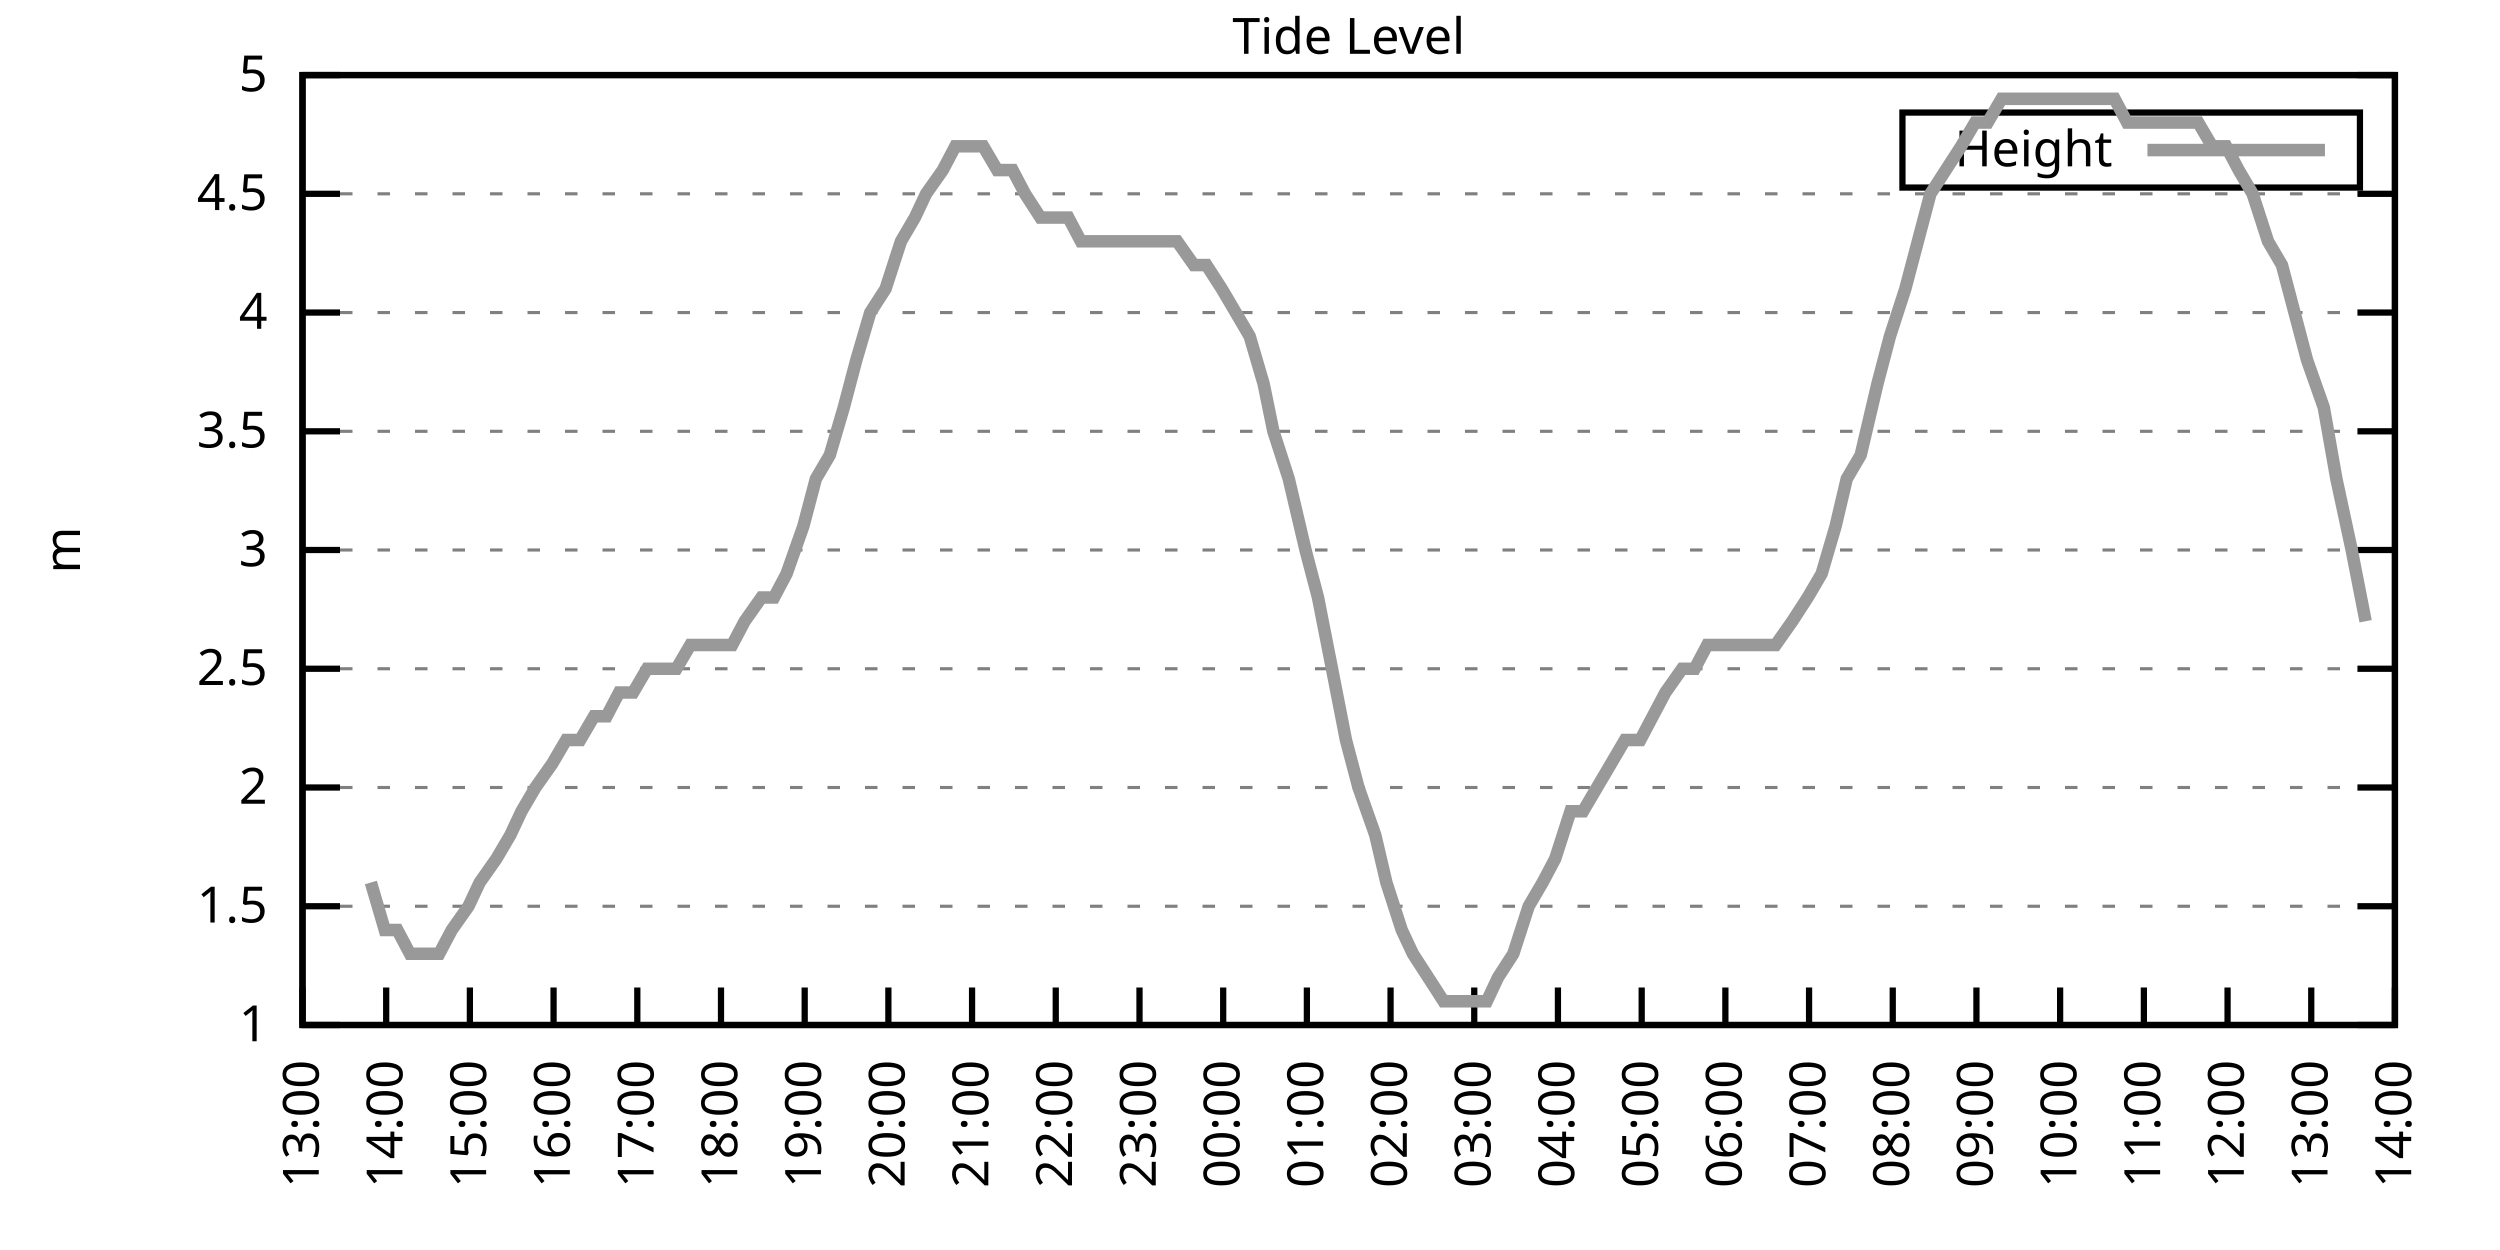
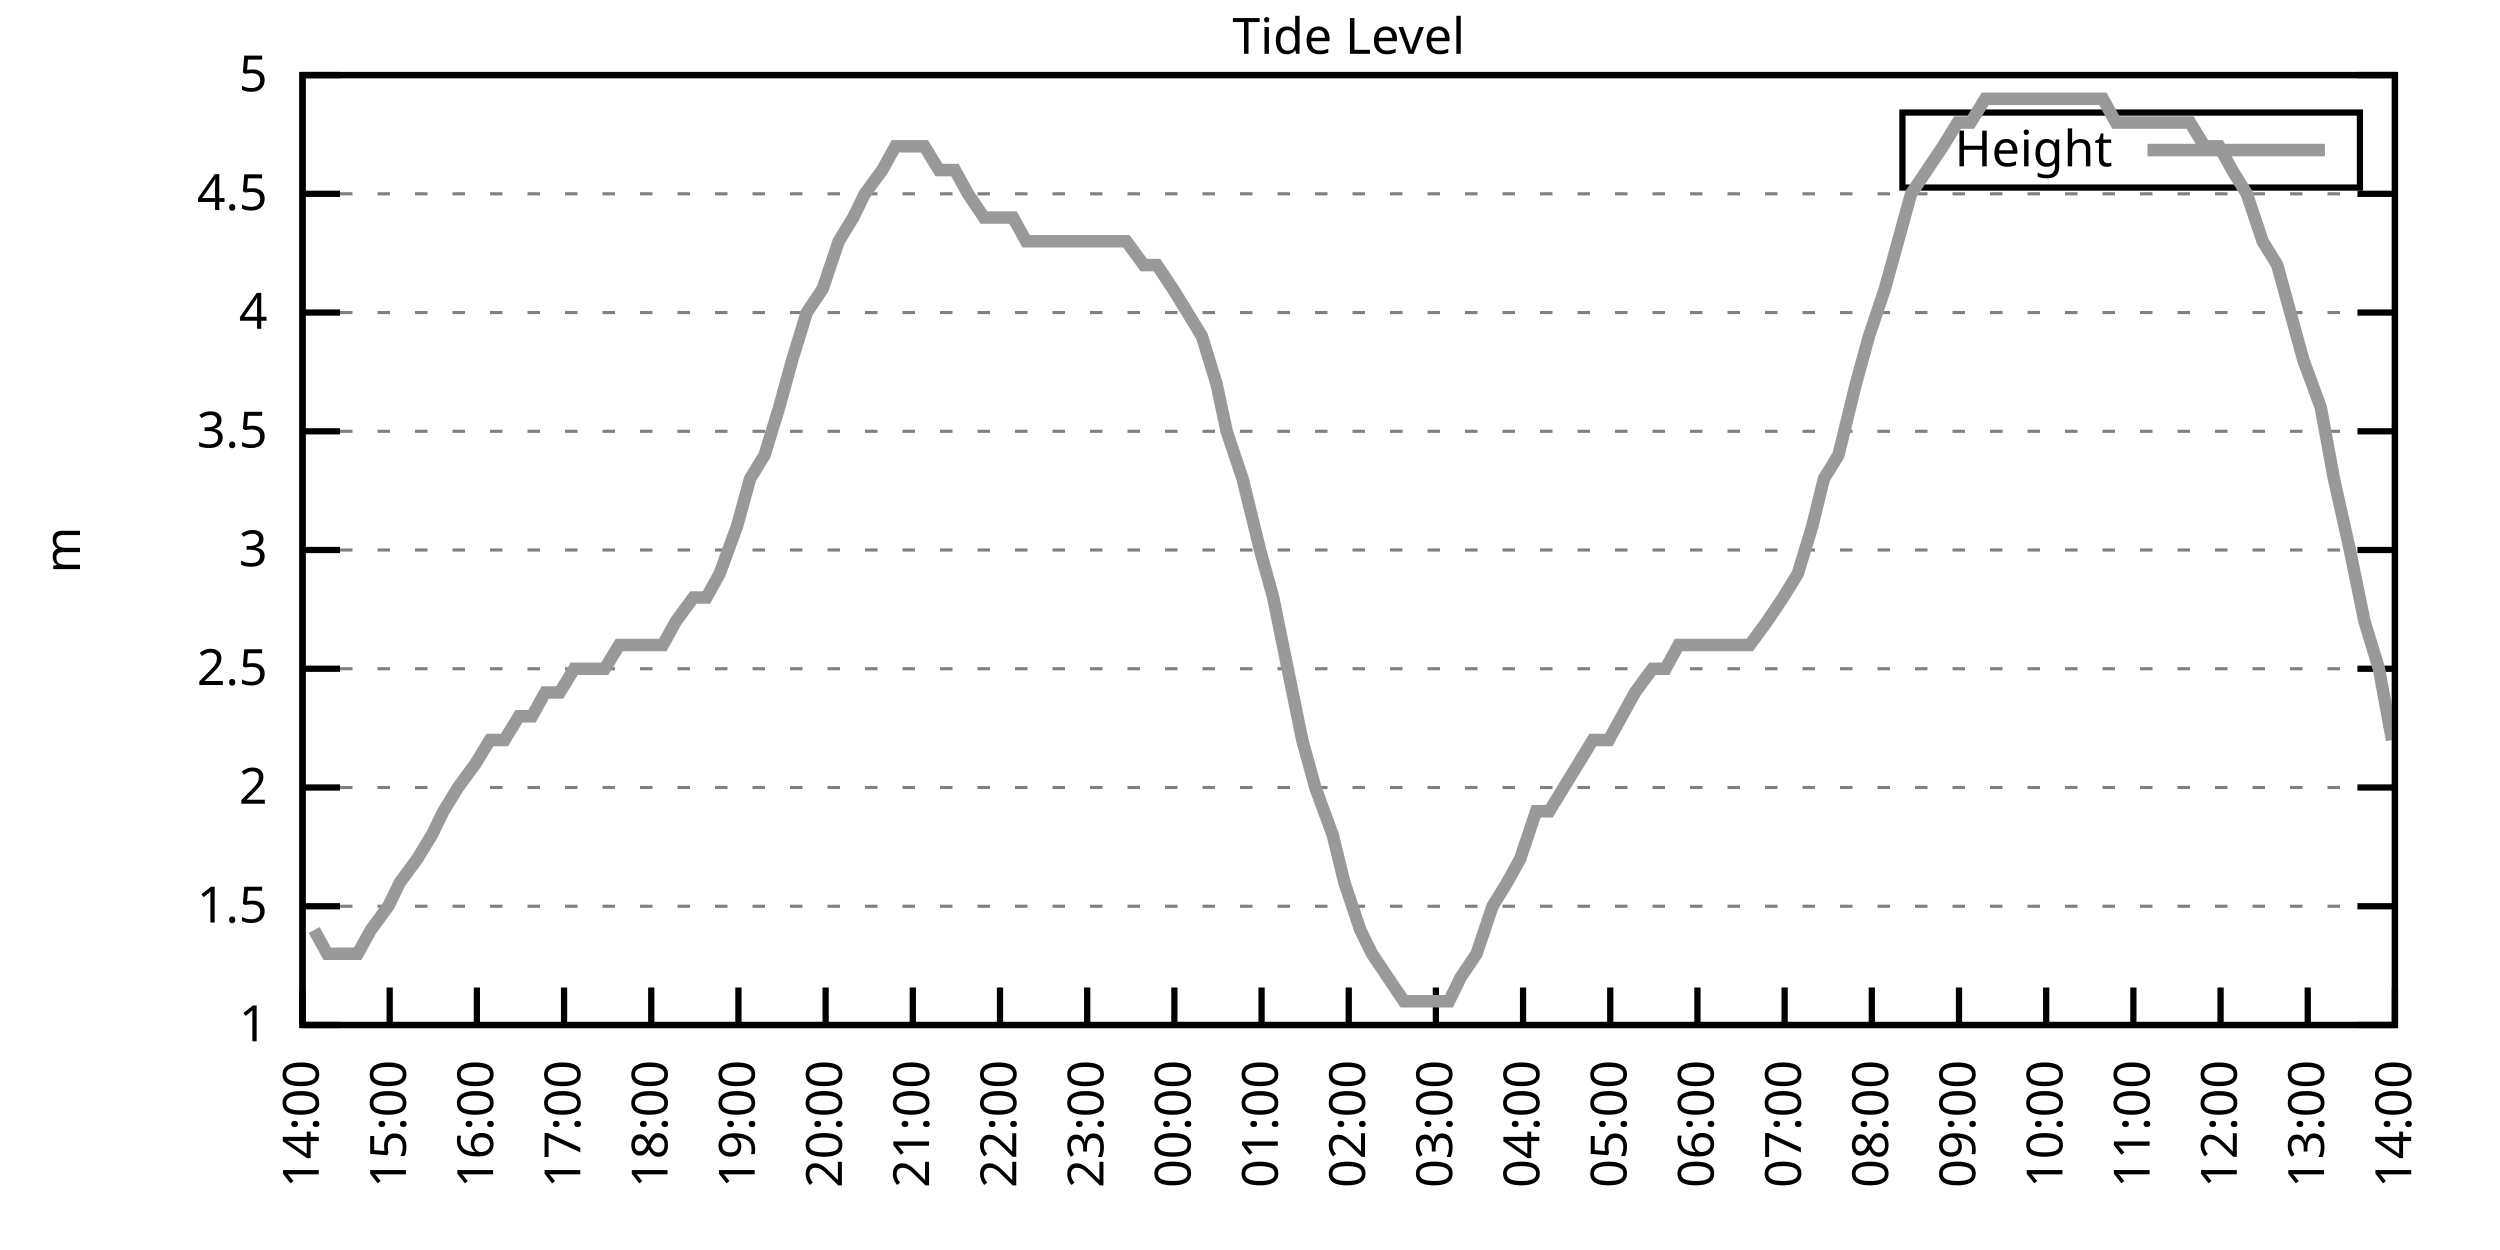
<svg xmlns="http://www.w3.org/2000/svg" xmlns:xlink="http://www.w3.org/1999/xlink" width="400" height="200" viewBox="0 0 400 200">
  <g id="gnuplot_canvas">
    <rect x="0" y="0" width="400" height="200" fill="none" />
    <defs>
      <circle id="gpDot" r="0.5" stroke-width="0.5" stroke="currentColor" />
      <path id="gpPt0" stroke-width="0.333" stroke="currentColor" d="M-1,0 h2 M0,-1 v2" />
      <path id="gpPt1" stroke-width="0.333" stroke="currentColor" d="M-1,-1 L1,1 M1,-1 L-1,1" />
      <path id="gpPt2" stroke-width="0.333" stroke="currentColor" d="M-1,0 L1,0 M0,-1 L0,1 M-1,-1 L1,1 M-1,1 L1,-1" />
      <rect id="gpPt3" stroke-width="0.333" stroke="currentColor" x="-1" y="-1" width="2" height="2" />
      <rect id="gpPt4" stroke-width="0.333" stroke="currentColor" fill="currentColor" x="-1" y="-1" width="2" height="2" />
      <circle id="gpPt5" stroke-width="0.333" stroke="currentColor" cx="0" cy="0" r="1" />
      <use xlink:href="#gpPt5" id="gpPt6" fill="currentColor" stroke="none" />
      <path id="gpPt7" stroke-width="0.333" stroke="currentColor" d="M0,-1.33 L-1.33,0.67 L1.33,0.67 z" />
      <use xlink:href="#gpPt7" id="gpPt8" fill="currentColor" stroke="none" />
      <use xlink:href="#gpPt7" id="gpPt9" stroke="currentColor" transform="rotate(180)" />
      <use xlink:href="#gpPt9" id="gpPt10" fill="currentColor" stroke="none" />
      <use xlink:href="#gpPt3" id="gpPt11" stroke="currentColor" transform="rotate(45)" />
      <use xlink:href="#gpPt11" id="gpPt12" fill="currentColor" stroke="none" />
      <path id="gpPt13" stroke-width="0.333" stroke="currentColor" d="M0,1.330 L1.265,0.411 L0.782,-1.067 L-0.782,-1.076 L-1.265,0.411 z" />
      <use xlink:href="#gpPt13" id="gpPt14" fill="currentColor" stroke="none" />
      <filter id="textbox" filterUnits="objectBoundingBox" x="0" y="0" height="1" width="1">
        <feFlood flood-color="white" flood-opacity="1" result="bgnd" />
        <feComposite in="SourceGraphic" in2="bgnd" operator="atop" />
      </filter>
      <filter id="greybox" filterUnits="objectBoundingBox" x="0" y="0" height="1" width="1">
        <feFlood flood-color="lightgrey" flood-opacity="1" result="grey" />
        <feComposite in="SourceGraphic" in2="grey" operator="atop" />
      </filter>
    </defs>
    <g fill="none" color="white" stroke="currentColor" stroke-width="1.00" stroke-linecap="butt" stroke-linejoin="miter">
</g>
    <g fill="none" color="black" stroke="currentColor" stroke-width="1.00" stroke-linecap="butt" stroke-linejoin="miter">
      <g stroke="none" shape-rendering="crispEdges">
        <polygon fill="rgb(255, 255, 255)" points="48.40,164.00 383.18,164.00 383.18,12.02 48.40,12.02 " />
      </g>
    </g>
    <g fill="none" color="black" stroke="currentColor" stroke-width="1.00" stroke-linecap="butt" stroke-linejoin="miter">
</g>
    <g fill="none" color="black" stroke="black" stroke-width="0.50" stroke-linecap="butt" stroke-linejoin="miter">
</g>
    <g fill="none" color="gray" stroke="currentColor" stroke-width="0.50" stroke-linecap="butt" stroke-linejoin="miter">
      <path stroke="gray" stroke-dasharray="2,4" class="gridline" d="M48.40,164.00 L383.19,164.00  " />
    </g>
    <g fill="none" color="gray" stroke="gray" stroke-width="1.00" stroke-linecap="butt" stroke-linejoin="miter">
</g>
    <g fill="none" color="black" stroke="currentColor" stroke-width="1.00" stroke-linecap="butt" stroke-linejoin="miter">
      <path stroke="black" d="M48.40,164.00 L54.40,164.00 M383.19,164.00 L377.19,164.00  " />
      <g transform="translate(42.80,166.60)" stroke="none" fill="black" font-family="Sans" font-size="8.00" text-anchor="end">
        <text>
          <tspan font-family="Sans"> 1</tspan>
        </text>
      </g>
    </g>
    <g fill="none" color="black" stroke="currentColor" stroke-width="1.00" stroke-linecap="butt" stroke-linejoin="miter">
</g>
    <g fill="none" color="black" stroke="black" stroke-width="0.50" stroke-linecap="butt" stroke-linejoin="miter">
</g>
    <g fill="none" color="gray" stroke="currentColor" stroke-width="0.50" stroke-linecap="butt" stroke-linejoin="miter">
      <path stroke="gray" stroke-dasharray="2,4" class="gridline" d="M48.40,145.00 L383.19,145.00  " />
    </g>
    <g fill="none" color="gray" stroke="gray" stroke-width="1.00" stroke-linecap="butt" stroke-linejoin="miter">
</g>
    <g fill="none" color="black" stroke="currentColor" stroke-width="1.00" stroke-linecap="butt" stroke-linejoin="miter">
      <path stroke="black" d="M48.40,145.00 L54.40,145.00 M383.19,145.00 L377.19,145.00  " />
      <g transform="translate(42.80,147.60)" stroke="none" fill="black" font-family="Sans" font-size="8.00" text-anchor="end">
        <text>
          <tspan font-family="Sans"> 1.5</tspan>
        </text>
      </g>
    </g>
    <g fill="none" color="black" stroke="currentColor" stroke-width="1.00" stroke-linecap="butt" stroke-linejoin="miter">
</g>
    <g fill="none" color="black" stroke="black" stroke-width="0.50" stroke-linecap="butt" stroke-linejoin="miter">
</g>
    <g fill="none" color="gray" stroke="currentColor" stroke-width="0.50" stroke-linecap="butt" stroke-linejoin="miter">
      <path stroke="gray" stroke-dasharray="2,4" class="gridline" d="M48.40,126.00 L383.19,126.00  " />
    </g>
    <g fill="none" color="gray" stroke="gray" stroke-width="1.00" stroke-linecap="butt" stroke-linejoin="miter">
</g>
    <g fill="none" color="black" stroke="currentColor" stroke-width="1.00" stroke-linecap="butt" stroke-linejoin="miter">
      <path stroke="black" d="M48.40,126.00 L54.40,126.00 M383.19,126.00 L377.19,126.00  " />
      <g transform="translate(42.80,128.60)" stroke="none" fill="black" font-family="Sans" font-size="8.00" text-anchor="end">
        <text>
          <tspan font-family="Sans"> 2</tspan>
        </text>
      </g>
    </g>
    <g fill="none" color="black" stroke="currentColor" stroke-width="1.00" stroke-linecap="butt" stroke-linejoin="miter">
</g>
    <g fill="none" color="black" stroke="black" stroke-width="0.50" stroke-linecap="butt" stroke-linejoin="miter">
</g>
    <g fill="none" color="gray" stroke="currentColor" stroke-width="0.50" stroke-linecap="butt" stroke-linejoin="miter">
      <path stroke="gray" stroke-dasharray="2,4" class="gridline" d="M48.40,107.00 L383.19,107.00  " />
    </g>
    <g fill="none" color="gray" stroke="gray" stroke-width="1.00" stroke-linecap="butt" stroke-linejoin="miter">
</g>
    <g fill="none" color="black" stroke="currentColor" stroke-width="1.00" stroke-linecap="butt" stroke-linejoin="miter">
      <path stroke="black" d="M48.40,107.00 L54.40,107.00 M383.19,107.00 L377.19,107.00  " />
      <g transform="translate(42.80,109.60)" stroke="none" fill="black" font-family="Sans" font-size="8.00" text-anchor="end">
        <text>
          <tspan font-family="Sans"> 2.5</tspan>
        </text>
      </g>
    </g>
    <g fill="none" color="black" stroke="currentColor" stroke-width="1.00" stroke-linecap="butt" stroke-linejoin="miter">
</g>
    <g fill="none" color="black" stroke="black" stroke-width="0.50" stroke-linecap="butt" stroke-linejoin="miter">
</g>
    <g fill="none" color="gray" stroke="currentColor" stroke-width="0.50" stroke-linecap="butt" stroke-linejoin="miter">
      <path stroke="gray" stroke-dasharray="2,4" class="gridline" d="M48.40,88.00 L383.19,88.00  " />
    </g>
    <g fill="none" color="gray" stroke="gray" stroke-width="1.00" stroke-linecap="butt" stroke-linejoin="miter">
</g>
    <g fill="none" color="black" stroke="currentColor" stroke-width="1.00" stroke-linecap="butt" stroke-linejoin="miter">
      <path stroke="black" d="M48.40,88.00 L54.40,88.00 M383.19,88.00 L377.19,88.00  " />
      <g transform="translate(42.80,90.60)" stroke="none" fill="black" font-family="Sans" font-size="8.00" text-anchor="end">
        <text>
          <tspan font-family="Sans"> 3</tspan>
        </text>
      </g>
    </g>
    <g fill="none" color="black" stroke="currentColor" stroke-width="1.00" stroke-linecap="butt" stroke-linejoin="miter">
</g>
    <g fill="none" color="black" stroke="black" stroke-width="0.50" stroke-linecap="butt" stroke-linejoin="miter">
</g>
    <g fill="none" color="gray" stroke="currentColor" stroke-width="0.50" stroke-linecap="butt" stroke-linejoin="miter">
      <path stroke="gray" stroke-dasharray="2,4" class="gridline" d="M48.40,69.01 L383.19,69.01  " />
    </g>
    <g fill="none" color="gray" stroke="gray" stroke-width="1.00" stroke-linecap="butt" stroke-linejoin="miter">
</g>
    <g fill="none" color="black" stroke="currentColor" stroke-width="1.00" stroke-linecap="butt" stroke-linejoin="miter">
      <path stroke="black" d="M48.40,69.01 L54.40,69.01 M383.19,69.01 L377.19,69.01  " />
      <g transform="translate(42.80,71.61)" stroke="none" fill="black" font-family="Sans" font-size="8.00" text-anchor="end">
        <text>
          <tspan font-family="Sans"> 3.5</tspan>
        </text>
      </g>
    </g>
    <g fill="none" color="black" stroke="currentColor" stroke-width="1.00" stroke-linecap="butt" stroke-linejoin="miter">
</g>
    <g fill="none" color="black" stroke="black" stroke-width="0.50" stroke-linecap="butt" stroke-linejoin="miter">
</g>
    <g fill="none" color="gray" stroke="currentColor" stroke-width="0.50" stroke-linecap="butt" stroke-linejoin="miter">
      <path stroke="gray" stroke-dasharray="2,4" class="gridline" d="M48.40,50.01 L383.19,50.01  " />
    </g>
    <g fill="none" color="gray" stroke="gray" stroke-width="1.00" stroke-linecap="butt" stroke-linejoin="miter">
</g>
    <g fill="none" color="black" stroke="currentColor" stroke-width="1.00" stroke-linecap="butt" stroke-linejoin="miter">
      <path stroke="black" d="M48.40,50.01 L54.40,50.01 M383.19,50.01 L377.19,50.01  " />
      <g transform="translate(42.80,52.61)" stroke="none" fill="black" font-family="Sans" font-size="8.00" text-anchor="end">
        <text>
          <tspan font-family="Sans"> 4</tspan>
        </text>
      </g>
    </g>
    <g fill="none" color="black" stroke="currentColor" stroke-width="1.00" stroke-linecap="butt" stroke-linejoin="miter">
</g>
    <g fill="none" color="black" stroke="black" stroke-width="0.50" stroke-linecap="butt" stroke-linejoin="miter">
</g>
    <g fill="none" color="gray" stroke="currentColor" stroke-width="0.50" stroke-linecap="butt" stroke-linejoin="miter">
      <path stroke="gray" stroke-dasharray="2,4" class="gridline" d="M48.40,31.01 L383.19,31.01  " />
    </g>
    <g fill="none" color="gray" stroke="gray" stroke-width="1.00" stroke-linecap="butt" stroke-linejoin="miter">
</g>
    <g fill="none" color="black" stroke="currentColor" stroke-width="1.00" stroke-linecap="butt" stroke-linejoin="miter">
      <path stroke="black" d="M48.40,31.01 L54.40,31.01 M383.19,31.01 L377.19,31.01  " />
      <g transform="translate(42.80,33.61)" stroke="none" fill="black" font-family="Sans" font-size="8.00" text-anchor="end">
        <text>
          <tspan font-family="Sans"> 4.5</tspan>
        </text>
      </g>
    </g>
    <g fill="none" color="black" stroke="currentColor" stroke-width="1.00" stroke-linecap="butt" stroke-linejoin="miter">
</g>
    <g fill="none" color="black" stroke="black" stroke-width="0.50" stroke-linecap="butt" stroke-linejoin="miter">
</g>
    <g fill="none" color="gray" stroke="currentColor" stroke-width="0.50" stroke-linecap="butt" stroke-linejoin="miter">
      <path stroke="gray" stroke-dasharray="2,4" class="gridline" d="M48.40,12.01 L383.19,12.01  " />
    </g>
    <g fill="none" color="gray" stroke="gray" stroke-width="1.00" stroke-linecap="butt" stroke-linejoin="miter">
</g>
    <g fill="none" color="black" stroke="currentColor" stroke-width="1.00" stroke-linecap="butt" stroke-linejoin="miter">
      <path stroke="black" d="M48.40,12.01 L54.40,12.01 M383.19,12.01 L377.19,12.01  " />
      <g transform="translate(42.80,14.61)" stroke="none" fill="black" font-family="Sans" font-size="8.00" text-anchor="end">
        <text>
          <tspan font-family="Sans"> 5</tspan>
        </text>
      </g>
    </g>
    <g fill="none" color="black" stroke="currentColor" stroke-width="1.00" stroke-linecap="butt" stroke-linejoin="miter">
      <path stroke="black" d="M48.40,164.00 L48.40,158.00  " />
      <g transform="translate(51.00,169.60) rotate(270.00)" stroke="none" fill="black" font-family="Sans" font-size="8.00" text-anchor="end">
        <text>
-           <tspan font-family="Sans">13:00</tspan>
-         </text>
-       </g>
-     </g>
-     <g fill="none" color="black" stroke="currentColor" stroke-width="1.00" stroke-linecap="butt" stroke-linejoin="miter">
-       <path stroke="black" d="M61.79,164.00 L61.79,158.00  " />
-       <g transform="translate(64.39,169.60) rotate(270.00)" stroke="none" fill="black" font-family="Sans" font-size="8.00" text-anchor="end">
-         <text>
          <tspan font-family="Sans">14:00</tspan>
        </text>
      </g>
    </g>
    <g fill="none" color="black" stroke="currentColor" stroke-width="1.00" stroke-linecap="butt" stroke-linejoin="miter">
-       <path stroke="black" d="M75.18,164.00 L75.18,158.00  " />
-       <g transform="translate(77.78,169.60) rotate(270.00)" stroke="none" fill="black" font-family="Sans" font-size="8.00" text-anchor="end">
+       <path stroke="black" d="M62.35,164.00 L62.35,158.00  " />
+       <g transform="translate(64.95,169.60) rotate(270.00)" stroke="none" fill="black" font-family="Sans" font-size="8.00" text-anchor="end">
        <text>
          <tspan font-family="Sans">15:00</tspan>
        </text>
      </g>
    </g>
    <g fill="none" color="black" stroke="currentColor" stroke-width="1.00" stroke-linecap="butt" stroke-linejoin="miter">
-       <path stroke="black" d="M88.57,164.00 L88.57,158.00  " />
-       <g transform="translate(91.17,169.60) rotate(270.00)" stroke="none" fill="black" font-family="Sans" font-size="8.00" text-anchor="end">
+       <path stroke="black" d="M76.30,164.00 L76.30,158.00  " />
+       <g transform="translate(78.90,169.60) rotate(270.00)" stroke="none" fill="black" font-family="Sans" font-size="8.00" text-anchor="end">
        <text>
          <tspan font-family="Sans">16:00</tspan>
        </text>
      </g>
    </g>
    <g fill="none" color="black" stroke="currentColor" stroke-width="1.00" stroke-linecap="butt" stroke-linejoin="miter">
-       <path stroke="black" d="M101.97,164.00 L101.97,158.00  " />
-       <g transform="translate(104.57,169.60) rotate(270.00)" stroke="none" fill="black" font-family="Sans" font-size="8.00" text-anchor="end">
+       <path stroke="black" d="M90.25,164.00 L90.25,158.00  " />
+       <g transform="translate(92.85,169.60) rotate(270.00)" stroke="none" fill="black" font-family="Sans" font-size="8.00" text-anchor="end">
        <text>
          <tspan font-family="Sans">17:00</tspan>
        </text>
      </g>
    </g>
    <g fill="none" color="black" stroke="currentColor" stroke-width="1.00" stroke-linecap="butt" stroke-linejoin="miter">
-       <path stroke="black" d="M115.36,164.00 L115.36,158.00  " />
-       <g transform="translate(117.96,169.60) rotate(270.00)" stroke="none" fill="black" font-family="Sans" font-size="8.00" text-anchor="end">
+       <path stroke="black" d="M104.20,164.00 L104.20,158.00  " />
+       <g transform="translate(106.80,169.60) rotate(270.00)" stroke="none" fill="black" font-family="Sans" font-size="8.00" text-anchor="end">
        <text>
          <tspan font-family="Sans">18:00</tspan>
        </text>
      </g>
    </g>
    <g fill="none" color="black" stroke="currentColor" stroke-width="1.00" stroke-linecap="butt" stroke-linejoin="miter">
-       <path stroke="black" d="M128.75,164.00 L128.75,158.00  " />
-       <g transform="translate(131.35,169.60) rotate(270.00)" stroke="none" fill="black" font-family="Sans" font-size="8.00" text-anchor="end">
+       <path stroke="black" d="M118.15,164.00 L118.15,158.00  " />
+       <g transform="translate(120.75,169.60) rotate(270.00)" stroke="none" fill="black" font-family="Sans" font-size="8.00" text-anchor="end">
        <text>
          <tspan font-family="Sans">19:00</tspan>
        </text>
      </g>
    </g>
    <g fill="none" color="black" stroke="currentColor" stroke-width="1.00" stroke-linecap="butt" stroke-linejoin="miter">
-       <path stroke="black" d="M142.14,164.00 L142.14,158.00  " />
-       <g transform="translate(144.74,169.60) rotate(270.00)" stroke="none" fill="black" font-family="Sans" font-size="8.00" text-anchor="end">
+       <path stroke="black" d="M132.10,164.00 L132.10,158.00  " />
+       <g transform="translate(134.70,169.60) rotate(270.00)" stroke="none" fill="black" font-family="Sans" font-size="8.00" text-anchor="end">
        <text>
          <tspan font-family="Sans">20:00</tspan>
        </text>
      </g>
    </g>
    <g fill="none" color="black" stroke="currentColor" stroke-width="1.00" stroke-linecap="butt" stroke-linejoin="miter">
-       <path stroke="black" d="M155.53,164.00 L155.53,158.00  " />
-       <g transform="translate(158.13,169.60) rotate(270.00)" stroke="none" fill="black" font-family="Sans" font-size="8.00" text-anchor="end">
+       <path stroke="black" d="M146.05,164.00 L146.05,158.00  " />
+       <g transform="translate(148.65,169.60) rotate(270.00)" stroke="none" fill="black" font-family="Sans" font-size="8.00" text-anchor="end">
        <text>
          <tspan font-family="Sans">21:00</tspan>
        </text>
      </g>
    </g>
    <g fill="none" color="black" stroke="currentColor" stroke-width="1.00" stroke-linecap="butt" stroke-linejoin="miter">
-       <path stroke="black" d="M168.92,164.00 L168.92,158.00  " />
-       <g transform="translate(171.52,169.60) rotate(270.00)" stroke="none" fill="black" font-family="Sans" font-size="8.00" text-anchor="end">
+       <path stroke="black" d="M160.00,164.00 L160.00,158.00  " />
+       <g transform="translate(162.60,169.60) rotate(270.00)" stroke="none" fill="black" font-family="Sans" font-size="8.00" text-anchor="end">
        <text>
          <tspan font-family="Sans">22:00</tspan>
        </text>
      </g>
    </g>
    <g fill="none" color="black" stroke="currentColor" stroke-width="1.00" stroke-linecap="butt" stroke-linejoin="miter">
-       <path stroke="black" d="M182.32,164.00 L182.32,158.00  " />
-       <g transform="translate(184.92,169.60) rotate(270.00)" stroke="none" fill="black" font-family="Sans" font-size="8.00" text-anchor="end">
+       <path stroke="black" d="M173.95,164.00 L173.95,158.00  " />
+       <g transform="translate(176.55,169.60) rotate(270.00)" stroke="none" fill="black" font-family="Sans" font-size="8.00" text-anchor="end">
        <text>
          <tspan font-family="Sans">23:00</tspan>
        </text>
      </g>
    </g>
    <g fill="none" color="black" stroke="currentColor" stroke-width="1.00" stroke-linecap="butt" stroke-linejoin="miter">
-       <path stroke="black" d="M195.71,164.00 L195.71,158.00  " />
-       <g transform="translate(198.31,169.60) rotate(270.00)" stroke="none" fill="black" font-family="Sans" font-size="8.00" text-anchor="end">
+       <path stroke="black" d="M187.90,164.00 L187.90,158.00  " />
+       <g transform="translate(190.50,169.60) rotate(270.00)" stroke="none" fill="black" font-family="Sans" font-size="8.00" text-anchor="end">
        <text>
          <tspan font-family="Sans">00:00</tspan>
        </text>
      </g>
    </g>
    <g fill="none" color="black" stroke="currentColor" stroke-width="1.00" stroke-linecap="butt" stroke-linejoin="miter">
-       <path stroke="black" d="M209.10,164.00 L209.10,158.00  " />
-       <g transform="translate(211.70,169.60) rotate(270.00)" stroke="none" fill="black" font-family="Sans" font-size="8.00" text-anchor="end">
+       <path stroke="black" d="M201.85,164.00 L201.85,158.00  " />
+       <g transform="translate(204.45,169.60) rotate(270.00)" stroke="none" fill="black" font-family="Sans" font-size="8.00" text-anchor="end">
        <text>
          <tspan font-family="Sans">01:00</tspan>
        </text>
      </g>
    </g>
    <g fill="none" color="black" stroke="currentColor" stroke-width="1.00" stroke-linecap="butt" stroke-linejoin="miter">
-       <path stroke="black" d="M222.49,164.00 L222.49,158.00  " />
-       <g transform="translate(225.09,169.60) rotate(270.00)" stroke="none" fill="black" font-family="Sans" font-size="8.00" text-anchor="end">
+       <path stroke="black" d="M215.80,164.00 L215.80,158.00  " />
+       <g transform="translate(218.40,169.60) rotate(270.00)" stroke="none" fill="black" font-family="Sans" font-size="8.00" text-anchor="end">
        <text>
          <tspan font-family="Sans">02:00</tspan>
        </text>
      </g>
    </g>
    <g fill="none" color="black" stroke="currentColor" stroke-width="1.00" stroke-linecap="butt" stroke-linejoin="miter">
-       <path stroke="black" d="M235.88,164.00 L235.88,158.00  " />
-       <g transform="translate(238.48,169.60) rotate(270.00)" stroke="none" fill="black" font-family="Sans" font-size="8.00" text-anchor="end">
+       <path stroke="black" d="M229.74,164.00 L229.74,158.00  " />
+       <g transform="translate(232.34,169.60) rotate(270.00)" stroke="none" fill="black" font-family="Sans" font-size="8.00" text-anchor="end">
        <text>
          <tspan font-family="Sans">03:00</tspan>
        </text>
      </g>
    </g>
    <g fill="none" color="black" stroke="currentColor" stroke-width="1.00" stroke-linecap="butt" stroke-linejoin="miter">
-       <path stroke="black" d="M249.27,164.00 L249.27,158.00  " />
-       <g transform="translate(251.87,169.60) rotate(270.00)" stroke="none" fill="black" font-family="Sans" font-size="8.00" text-anchor="end">
+       <path stroke="black" d="M243.69,164.00 L243.69,158.00  " />
+       <g transform="translate(246.29,169.60) rotate(270.00)" stroke="none" fill="black" font-family="Sans" font-size="8.00" text-anchor="end">
        <text>
          <tspan font-family="Sans">04:00</tspan>
        </text>
      </g>
    </g>
    <g fill="none" color="black" stroke="currentColor" stroke-width="1.00" stroke-linecap="butt" stroke-linejoin="miter">
-       <path stroke="black" d="M262.67,164.00 L262.67,158.00  " />
-       <g transform="translate(265.27,169.60) rotate(270.00)" stroke="none" fill="black" font-family="Sans" font-size="8.00" text-anchor="end">
+       <path stroke="black" d="M257.64,164.00 L257.64,158.00  " />
+       <g transform="translate(260.24,169.60) rotate(270.00)" stroke="none" fill="black" font-family="Sans" font-size="8.00" text-anchor="end">
        <text>
          <tspan font-family="Sans">05:00</tspan>
        </text>
      </g>
    </g>
    <g fill="none" color="black" stroke="currentColor" stroke-width="1.00" stroke-linecap="butt" stroke-linejoin="miter">
-       <path stroke="black" d="M276.06,164.00 L276.06,158.00  " />
-       <g transform="translate(278.66,169.60) rotate(270.00)" stroke="none" fill="black" font-family="Sans" font-size="8.00" text-anchor="end">
+       <path stroke="black" d="M271.59,164.00 L271.59,158.00  " />
+       <g transform="translate(274.19,169.60) rotate(270.00)" stroke="none" fill="black" font-family="Sans" font-size="8.00" text-anchor="end">
        <text>
          <tspan font-family="Sans">06:00</tspan>
        </text>
      </g>
    </g>
    <g fill="none" color="black" stroke="currentColor" stroke-width="1.00" stroke-linecap="butt" stroke-linejoin="miter">
-       <path stroke="black" d="M289.45,164.00 L289.45,158.00  " />
-       <g transform="translate(292.05,169.60) rotate(270.00)" stroke="none" fill="black" font-family="Sans" font-size="8.00" text-anchor="end">
+       <path stroke="black" d="M285.54,164.00 L285.54,158.00  " />
+       <g transform="translate(288.14,169.60) rotate(270.00)" stroke="none" fill="black" font-family="Sans" font-size="8.00" text-anchor="end">
        <text>
          <tspan font-family="Sans">07:00</tspan>
        </text>
      </g>
    </g>
    <g fill="none" color="black" stroke="currentColor" stroke-width="1.00" stroke-linecap="butt" stroke-linejoin="miter">
-       <path stroke="black" d="M302.84,164.00 L302.84,158.00  " />
-       <g transform="translate(305.44,169.60) rotate(270.00)" stroke="none" fill="black" font-family="Sans" font-size="8.00" text-anchor="end">
+       <path stroke="black" d="M299.49,164.00 L299.49,158.00  " />
+       <g transform="translate(302.09,169.60) rotate(270.00)" stroke="none" fill="black" font-family="Sans" font-size="8.00" text-anchor="end">
        <text>
          <tspan font-family="Sans">08:00</tspan>
        </text>
      </g>
    </g>
    <g fill="none" color="black" stroke="currentColor" stroke-width="1.00" stroke-linecap="butt" stroke-linejoin="miter">
-       <path stroke="black" d="M316.23,164.00 L316.23,158.00  " />
-       <g transform="translate(318.83,169.60) rotate(270.00)" stroke="none" fill="black" font-family="Sans" font-size="8.00" text-anchor="end">
+       <path stroke="black" d="M313.44,164.00 L313.44,158.00  " />
+       <g transform="translate(316.04,169.60) rotate(270.00)" stroke="none" fill="black" font-family="Sans" font-size="8.00" text-anchor="end">
        <text>
          <tspan font-family="Sans">09:00</tspan>
        </text>
      </g>
    </g>
    <g fill="none" color="black" stroke="currentColor" stroke-width="1.00" stroke-linecap="butt" stroke-linejoin="miter">
-       <path stroke="black" d="M329.62,164.00 L329.62,158.00  " />
-       <g transform="translate(332.22,169.60) rotate(270.00)" stroke="none" fill="black" font-family="Sans" font-size="8.00" text-anchor="end">
+       <path stroke="black" d="M327.39,164.00 L327.39,158.00  " />
+       <g transform="translate(329.99,169.60) rotate(270.00)" stroke="none" fill="black" font-family="Sans" font-size="8.00" text-anchor="end">
        <text>
          <tspan font-family="Sans">10:00</tspan>
        </text>
      </g>
    </g>
    <g fill="none" color="black" stroke="currentColor" stroke-width="1.00" stroke-linecap="butt" stroke-linejoin="miter">
-       <path stroke="black" d="M343.02,164.00 L343.02,158.00  " />
-       <g transform="translate(345.62,169.60) rotate(270.00)" stroke="none" fill="black" font-family="Sans" font-size="8.00" text-anchor="end">
+       <path stroke="black" d="M341.34,164.00 L341.34,158.00  " />
+       <g transform="translate(343.94,169.60) rotate(270.00)" stroke="none" fill="black" font-family="Sans" font-size="8.00" text-anchor="end">
        <text>
          <tspan font-family="Sans">11:00</tspan>
        </text>
      </g>
    </g>
    <g fill="none" color="black" stroke="currentColor" stroke-width="1.00" stroke-linecap="butt" stroke-linejoin="miter">
-       <path stroke="black" d="M356.41,164.00 L356.41,158.00  " />
-       <g transform="translate(359.01,169.60) rotate(270.00)" stroke="none" fill="black" font-family="Sans" font-size="8.00" text-anchor="end">
+       <path stroke="black" d="M355.29,164.00 L355.29,158.00  " />
+       <g transform="translate(357.89,169.60) rotate(270.00)" stroke="none" fill="black" font-family="Sans" font-size="8.00" text-anchor="end">
        <text>
          <tspan font-family="Sans">12:00</tspan>
        </text>
      </g>
    </g>
    <g fill="none" color="black" stroke="currentColor" stroke-width="1.00" stroke-linecap="butt" stroke-linejoin="miter">
-       <path stroke="black" d="M369.80,164.00 L369.80,158.00  " />
-       <g transform="translate(372.40,169.60) rotate(270.00)" stroke="none" fill="black" font-family="Sans" font-size="8.00" text-anchor="end">
+       <path stroke="black" d="M369.24,164.00 L369.24,158.00  " />
+       <g transform="translate(371.84,169.60) rotate(270.00)" stroke="none" fill="black" font-family="Sans" font-size="8.00" text-anchor="end">
        <text>
          <tspan font-family="Sans">13:00</tspan>
        </text>
      </g>
    </g>
    <g fill="none" color="black" stroke="currentColor" stroke-width="1.00" stroke-linecap="butt" stroke-linejoin="miter">
      <path stroke="black" d="M383.19,164.00 L383.19,158.00  " />
      <g transform="translate(385.79,169.60) rotate(270.00)" stroke="none" fill="black" font-family="Sans" font-size="8.00" text-anchor="end">
        <text>
          <tspan font-family="Sans">14:00</tspan>
        </text>
      </g>
    </g>
    <g fill="none" color="black" stroke="currentColor" stroke-width="1.00" stroke-linecap="butt" stroke-linejoin="miter">
</g>
    <g fill="none" color="black" stroke="currentColor" stroke-width="1.00" stroke-linecap="butt" stroke-linejoin="miter">
      <path stroke="black" d="M48.40,12.01 L48.40,164.00 L383.19,164.00 L383.19,12.01 L48.40,12.01 Z  " />
    </g>
    <g fill="none" color="black" stroke="currentColor" stroke-width="1.00" stroke-linecap="butt" stroke-linejoin="miter">
</g>
    <g fill="none" color="black" stroke="currentColor" stroke-width="1.00" stroke-linecap="butt" stroke-linejoin="miter">
      <path stroke="black" d="M304.39,30.01 L304.39,18.01 L377.59,18.01 L377.59,30.01 L304.39,30.01 Z  " />
    </g>
    <g id="Tide_level_plot_1">
      <g fill="none" color="white" stroke="black" stroke-width="2.00" stroke-linecap="butt" stroke-linejoin="miter">
</g>
      <g fill="none" color="black" stroke="currentColor" stroke-width="2.00" stroke-linecap="butt" stroke-linejoin="miter">
        <g transform="translate(337.99,26.61)" stroke="none" fill="black" font-family="Sans" font-size="8.00" text-anchor="end">
          <text>
            <tspan font-family="Sans">Height</tspan>
          </text>
        </g>
      </g>
      <g fill="none" color="black" stroke="currentColor" stroke-width="2.00" stroke-linecap="butt" stroke-linejoin="miter">
-         <path stroke="rgb(153, 153, 153)" d="M343.59,24.01 L371.99,24.01 M59.34,141.20 L61.57,148.80 L63.58,148.80 L65.59,152.60 L68.26,152.60 L70.27,152.60   L72.28,148.80 L74.96,145.00 L76.75,141.20 L79.42,137.40 L81.66,133.60 L83.44,129.80 L85.67,126.00 L88.35,122.20   L90.58,118.40 L92.82,118.40 L95.05,114.60 L97.06,114.60 L99.06,110.80 L101.30,110.80 L103.53,107.00 L106.21,107.00   L108.22,107.00 L110.45,103.20 L112.68,103.20 L115.13,103.20 L117.14,103.20 L119.15,99.40 L121.83,95.60 L123.84,95.60   L125.85,91.80 L128.53,84.21 L130.54,76.61 L132.77,72.81 L135.00,65.21 L137.01,57.61 L139.24,50.01 L141.69,46.21   L144.15,38.61 L146.38,34.81 L148.17,31.01 L150.85,27.21 L152.85,23.41 L155.09,23.41 L157.32,23.41 L159.55,27.21   L162.01,27.21 L164.01,31.01 L166.47,34.81 L168.25,34.81 L170.93,34.81 L172.94,38.61 L175.17,38.61 L177.41,38.61   L179.86,38.61 L181.87,38.61 L184.10,38.61 L186.33,38.61 L188.34,38.61 L191.02,42.41 L193.03,42.41 L195.48,46.21   L197.72,50.01 L199.95,53.81 L202.18,61.41 L203.74,69.01 L206.20,76.61 L208.88,88.00 L210.88,95.60 L213.12,107.00   L215.35,118.40 L217.36,126.00 L220.04,133.60 L221.82,141.20 L224.28,148.80 L226.06,152.60 L228.52,156.40 L230.97,160.20   L233.20,160.20 L235.21,160.20 L237.89,160.20 L239.68,156.40 L242.13,152.60 L244.59,145.00 L246.82,141.20 L248.83,137.40   L251.28,129.80 L253.29,129.80 L255.52,126.00 L257.76,122.20 L259.99,118.40 L262.44,118.40 L264.45,114.60 L266.46,110.80   L269.14,107.00 L271.15,107.00 L273.16,103.20 L275.83,103.20 L278.29,103.20 L280.30,103.20 L282.53,103.20 L284.09,103.20   L286.77,99.40 L289.23,95.60 L291.46,91.80 L293.69,84.21 L295.48,76.61 L297.71,72.81 L300.39,61.41 L302.39,53.81   L304.85,46.21 L306.86,38.61 L308.87,31.01 L311.32,27.21 L313.78,23.41 L316.01,19.61 L318.02,19.61 L320.25,15.81   L322.48,15.81 L324.71,15.81 L326.72,15.81 L329.40,15.81 L331.63,15.81 L333.64,15.81 L335.87,15.81 L338.33,15.81   L340.34,19.61 L342.57,19.61 L345.02,19.61 L347.03,19.61 L349.26,19.61 L351.72,19.61 L353.95,23.41 L356.18,23.41   L358.19,27.21 L360.42,31.01 L362.88,38.61 L365.11,42.41 L367.12,50.01 L369.13,57.61 L371.81,65.21 L373.82,76.61   L376.27,88.00 L378.50,99.40  " />
+         <path stroke="rgb(153, 153, 153)" d="M343.59,24.01 L371.99,24.01 M50.26,148.80 L52.35,152.60 L55.14,152.60 L57.23,152.60 L59.33,148.80 L62.12,145.00   L63.98,141.20 L66.77,137.40 L69.09,133.60 L70.95,129.80 L73.28,126.00 L76.07,122.20 L78.39,118.40 L80.72,118.40   L83.04,114.60 L85.13,114.60 L87.23,110.80 L89.55,110.80 L91.88,107.00 L94.67,107.00 L96.76,107.00 L99.08,103.20   L101.41,103.20 L103.97,103.20 L106.06,103.20 L108.15,99.40 L110.94,95.60 L113.03,95.60 L115.13,91.80 L117.92,84.21   L120.01,76.61 L122.33,72.81 L124.66,65.21 L126.75,57.61 L129.08,50.01 L131.63,46.21 L134.19,38.61 L136.51,34.81   L138.37,31.01 L141.16,27.21 L143.26,23.41 L145.58,23.41 L147.91,23.41 L150.23,27.21 L152.79,27.21 L154.88,31.01   L157.44,34.81 L159.30,34.81 L162.09,34.81 L164.18,38.61 L166.51,38.61 L168.83,38.61 L171.39,38.61 L173.48,38.61   L175.81,38.61 L178.13,38.61 L180.22,38.61 L183.01,42.41 L185.11,42.41 L187.66,46.21 L189.99,50.01 L192.31,53.81   L194.64,61.41 L196.27,69.01 L198.82,76.61 L201.61,88.00 L203.71,95.60 L206.03,107.00 L208.36,118.40 L210.45,126.00   L213.24,133.60 L215.10,141.20 L217.65,148.80 L219.51,152.60 L222.07,156.40 L224.63,160.20 L226.95,160.20 L229.05,160.20   L231.84,160.20 L233.70,156.40 L236.25,152.60 L238.81,145.00 L241.14,141.20 L243.23,137.40 L245.79,129.80 L247.88,129.80   L250.20,126.00 L252.53,122.20 L254.85,118.40 L257.41,118.40 L259.50,114.60 L261.60,110.80 L264.39,107.00 L266.48,107.00   L268.57,103.20 L271.36,103.20 L273.92,103.20 L276.01,103.20 L278.34,103.20 L279.96,103.20 L282.75,99.40 L285.31,95.60   L287.64,91.80 L289.96,84.21 L291.82,76.61 L294.15,72.81 L296.94,61.41 L299.03,53.81 L301.58,46.21 L303.68,38.61   L305.77,31.01 L308.33,27.21 L310.88,23.41 L313.21,19.61 L315.30,19.61 L317.63,15.81 L319.95,15.81 L322.28,15.81   L324.37,15.81 L327.16,15.81 L329.48,15.81 L331.58,15.81 L333.90,15.81 L336.46,15.81 L338.55,19.61 L340.88,19.61   L343.43,19.61 L345.53,19.61 L347.85,19.61 L350.41,19.61 L352.73,23.41 L355.06,23.41 L357.15,27.21 L359.48,31.01   L362.03,38.61 L364.36,42.41 L366.45,50.01 L368.54,57.61 L371.33,65.21 L373.43,76.61 L375.98,88.00 L378.31,99.40   L380.63,107.00 L382.73,118.40  " />
      </g>
    </g>
    <g fill="none" color="black" stroke="currentColor" stroke-width="2.00" stroke-linecap="butt" stroke-linejoin="miter">
</g>
    <g fill="none" color="black" stroke="black" stroke-width="1.00" stroke-linecap="butt" stroke-linejoin="miter">
</g>
    <g fill="none" color="black" stroke="currentColor" stroke-width="1.00" stroke-linecap="butt" stroke-linejoin="miter">
      <path stroke="black" d="M48.40,12.01 L48.40,164.00 L383.19,164.00 L383.19,12.01 L48.40,12.01 Z  " />
      <g transform="translate(12.80,88.01) rotate(270.00)" stroke="none" fill="black" font-family="Sans" font-size="8.00" text-anchor="middle">
        <text>
          <tspan font-family="Sans">m</tspan>
        </text>
      </g>
    </g>
    <g fill="none" color="black" stroke="currentColor" stroke-width="1.00" stroke-linecap="butt" stroke-linejoin="miter">
</g>
    <g fill="none" color="black" stroke="currentColor" stroke-width="1.00" stroke-linecap="butt" stroke-linejoin="miter">
      <g transform="translate(215.79,8.61)" stroke="none" fill="black" font-family="Sans" font-size="8.00" text-anchor="middle">
        <text>
          <tspan font-family="Sans">Tide Level</tspan>
        </text>
      </g>
    </g>
    <g fill="none" color="black" stroke="currentColor" stroke-width="1.00" stroke-linecap="butt" stroke-linejoin="miter">
</g>
  </g>
</svg>
